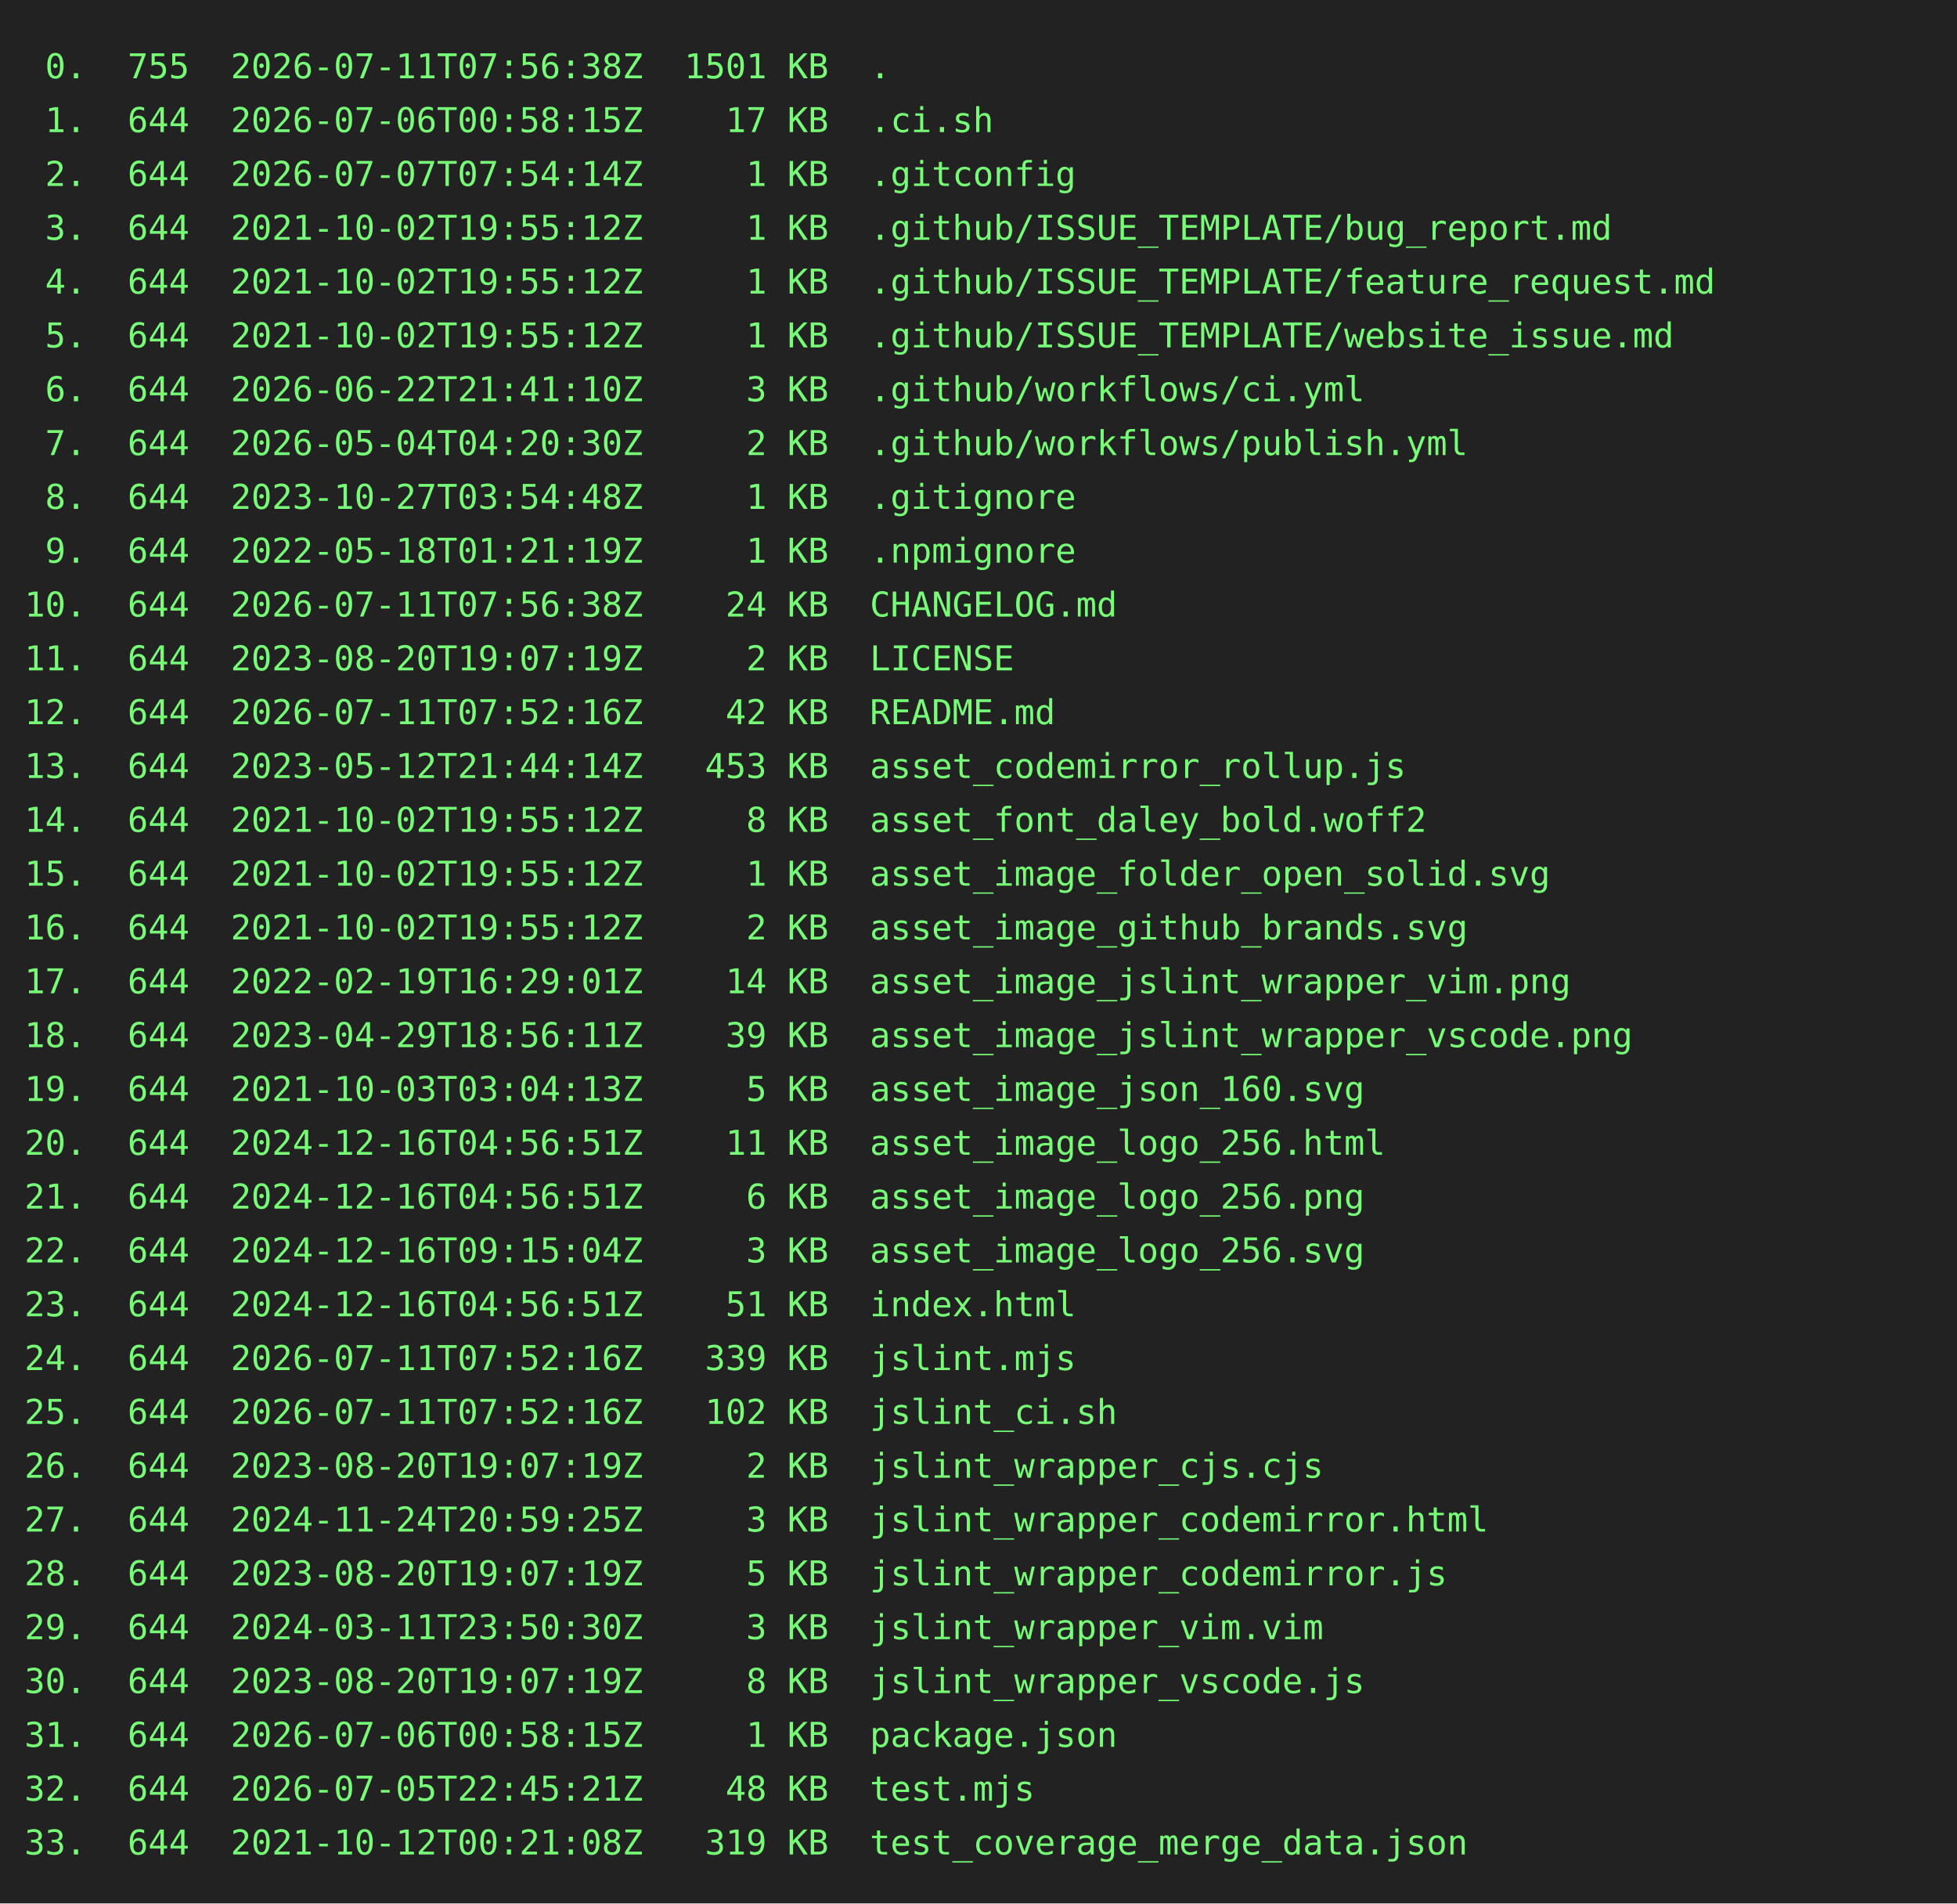
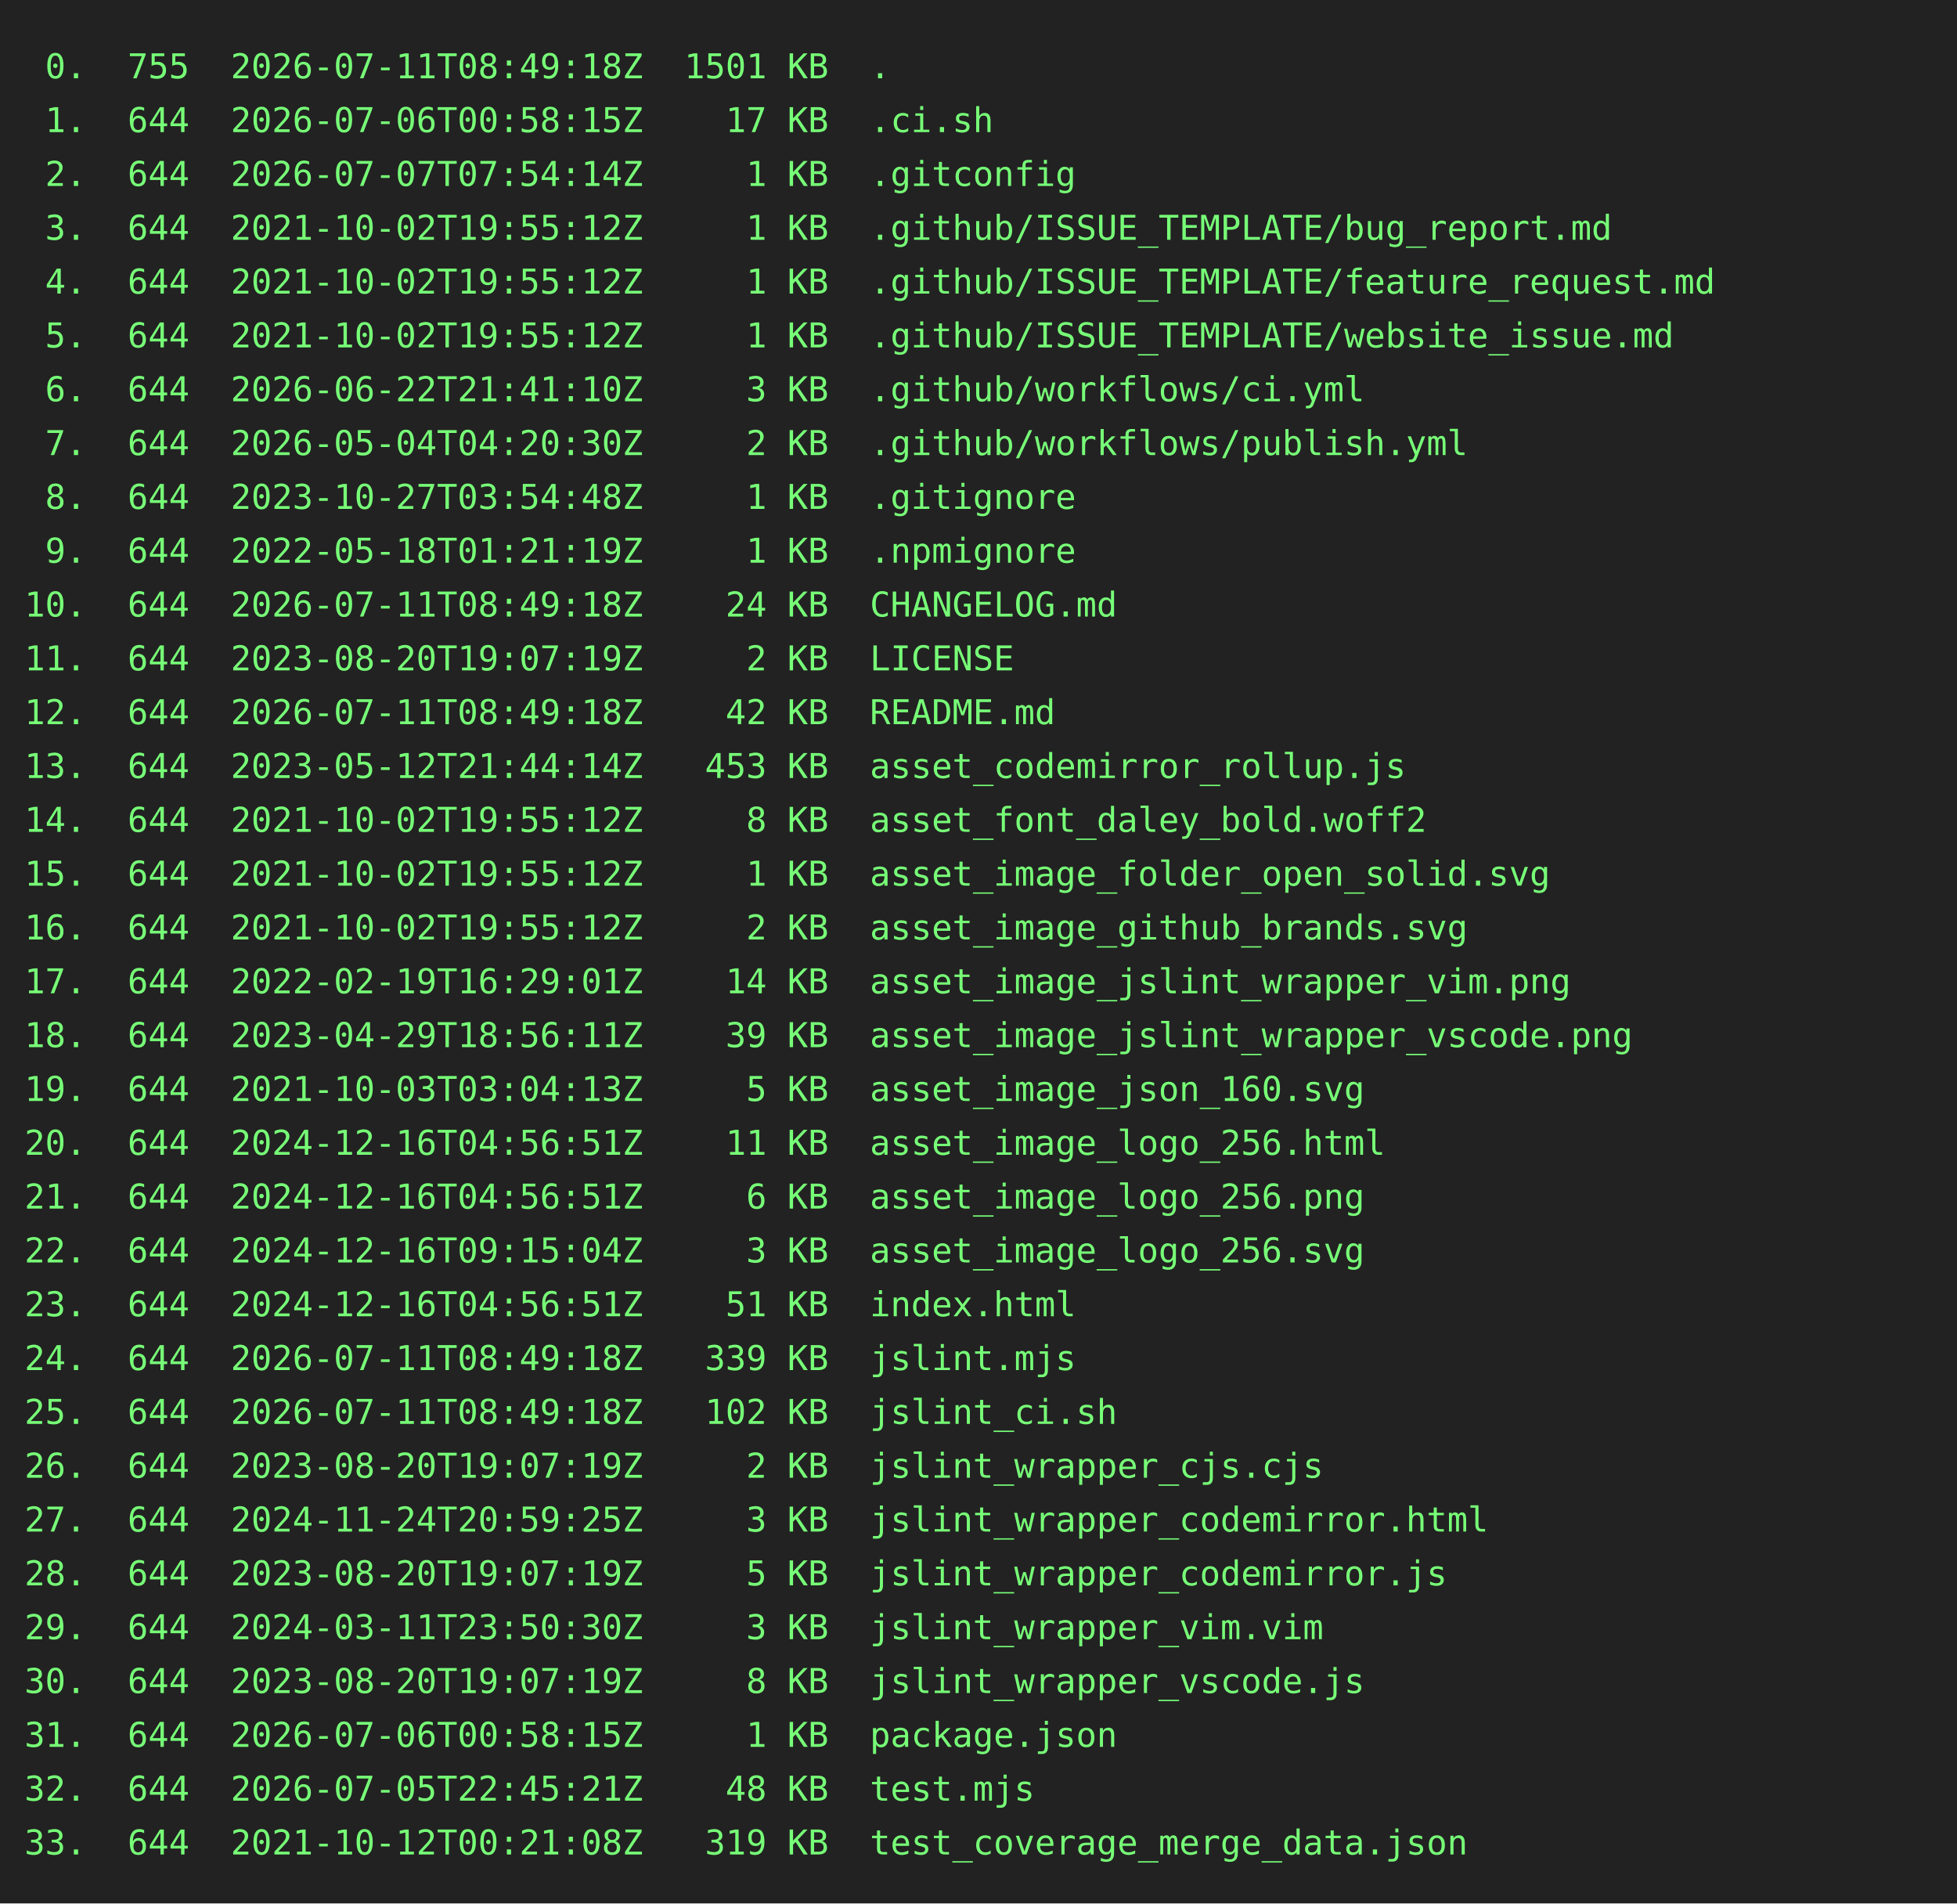
<svg xmlns="http://www.w3.org/2000/svg" height="778" width="800">
  <rect height="778" fill="#222" width="800" />
  <text fill="#7f7" font-family="consolas, menlo, monospace" font-size="14" xml:space="preserve">
-     <tspan lengthAdjust="spacingAndGlyphs" textLength="768" x="10" y="32"> 0.  755  2026-07-11T07:56:38Z  1501 KB  .                                                       </tspan>
+     <tspan lengthAdjust="spacingAndGlyphs" textLength="768" x="10" y="32"> 0.  755  2026-07-11T08:49:18Z  1501 KB  .                                                       </tspan>
    <tspan lengthAdjust="spacingAndGlyphs" textLength="768" x="10" y="54"> 1.  644  2026-07-06T00:58:15Z    17 KB  .ci.sh                                                  </tspan>
    <tspan lengthAdjust="spacingAndGlyphs" textLength="768" x="10" y="76"> 2.  644  2026-07-07T07:54:14Z     1 KB  .gitconfig                                              </tspan>
    <tspan lengthAdjust="spacingAndGlyphs" textLength="768" x="10" y="98"> 3.  644  2021-10-02T19:55:12Z     1 KB  .github/ISSUE_TEMPLATE/bug_report.md                    </tspan>
    <tspan lengthAdjust="spacingAndGlyphs" textLength="768" x="10" y="120"> 4.  644  2021-10-02T19:55:12Z     1 KB  .github/ISSUE_TEMPLATE/feature_request.md               </tspan>
    <tspan lengthAdjust="spacingAndGlyphs" textLength="768" x="10" y="142"> 5.  644  2021-10-02T19:55:12Z     1 KB  .github/ISSUE_TEMPLATE/website_issue.md                 </tspan>
    <tspan lengthAdjust="spacingAndGlyphs" textLength="768" x="10" y="164"> 6.  644  2026-06-22T21:41:10Z     3 KB  .github/workflows/ci.yml                                </tspan>
    <tspan lengthAdjust="spacingAndGlyphs" textLength="768" x="10" y="186"> 7.  644  2026-05-04T04:20:30Z     2 KB  .github/workflows/publish.yml                           </tspan>
    <tspan lengthAdjust="spacingAndGlyphs" textLength="768" x="10" y="208"> 8.  644  2023-10-27T03:54:48Z     1 KB  .gitignore                                              </tspan>
    <tspan lengthAdjust="spacingAndGlyphs" textLength="768" x="10" y="230"> 9.  644  2022-05-18T01:21:19Z     1 KB  .npmignore                                              </tspan>
-     <tspan lengthAdjust="spacingAndGlyphs" textLength="768" x="10" y="252">10.  644  2026-07-11T07:56:38Z    24 KB  CHANGELOG.md                                            </tspan>
+     <tspan lengthAdjust="spacingAndGlyphs" textLength="768" x="10" y="252">10.  644  2026-07-11T08:49:18Z    24 KB  CHANGELOG.md                                            </tspan>
    <tspan lengthAdjust="spacingAndGlyphs" textLength="768" x="10" y="274">11.  644  2023-08-20T19:07:19Z     2 KB  LICENSE                                                 </tspan>
-     <tspan lengthAdjust="spacingAndGlyphs" textLength="768" x="10" y="296">12.  644  2026-07-11T07:52:16Z    42 KB  README.md                                               </tspan>
+     <tspan lengthAdjust="spacingAndGlyphs" textLength="768" x="10" y="296">12.  644  2026-07-11T08:49:18Z    42 KB  README.md                                               </tspan>
    <tspan lengthAdjust="spacingAndGlyphs" textLength="768" x="10" y="318">13.  644  2023-05-12T21:44:14Z   453 KB  asset_codemirror_rollup.js                              </tspan>
    <tspan lengthAdjust="spacingAndGlyphs" textLength="768" x="10" y="340">14.  644  2021-10-02T19:55:12Z     8 KB  asset_font_daley_bold.woff2                             </tspan>
    <tspan lengthAdjust="spacingAndGlyphs" textLength="768" x="10" y="362">15.  644  2021-10-02T19:55:12Z     1 KB  asset_image_folder_open_solid.svg                       </tspan>
    <tspan lengthAdjust="spacingAndGlyphs" textLength="768" x="10" y="384">16.  644  2021-10-02T19:55:12Z     2 KB  asset_image_github_brands.svg                           </tspan>
    <tspan lengthAdjust="spacingAndGlyphs" textLength="768" x="10" y="406">17.  644  2022-02-19T16:29:01Z    14 KB  asset_image_jslint_wrapper_vim.png                      </tspan>
    <tspan lengthAdjust="spacingAndGlyphs" textLength="768" x="10" y="428">18.  644  2023-04-29T18:56:11Z    39 KB  asset_image_jslint_wrapper_vscode.png                   </tspan>
    <tspan lengthAdjust="spacingAndGlyphs" textLength="768" x="10" y="450">19.  644  2021-10-03T03:04:13Z     5 KB  asset_image_json_160.svg                                </tspan>
    <tspan lengthAdjust="spacingAndGlyphs" textLength="768" x="10" y="472">20.  644  2024-12-16T04:56:51Z    11 KB  asset_image_logo_256.html                               </tspan>
    <tspan lengthAdjust="spacingAndGlyphs" textLength="768" x="10" y="494">21.  644  2024-12-16T04:56:51Z     6 KB  asset_image_logo_256.png                                </tspan>
    <tspan lengthAdjust="spacingAndGlyphs" textLength="768" x="10" y="516">22.  644  2024-12-16T09:15:04Z     3 KB  asset_image_logo_256.svg                                </tspan>
    <tspan lengthAdjust="spacingAndGlyphs" textLength="768" x="10" y="538">23.  644  2024-12-16T04:56:51Z    51 KB  index.html                                              </tspan>
-     <tspan lengthAdjust="spacingAndGlyphs" textLength="768" x="10" y="560">24.  644  2026-07-11T07:52:16Z   339 KB  jslint.mjs                                              </tspan>
-     <tspan lengthAdjust="spacingAndGlyphs" textLength="768" x="10" y="582">25.  644  2026-07-11T07:52:16Z   102 KB  jslint_ci.sh                                            </tspan>
+     <tspan lengthAdjust="spacingAndGlyphs" textLength="768" x="10" y="560">24.  644  2026-07-11T08:49:18Z   339 KB  jslint.mjs                                              </tspan>
+     <tspan lengthAdjust="spacingAndGlyphs" textLength="768" x="10" y="582">25.  644  2026-07-11T08:49:18Z   102 KB  jslint_ci.sh                                            </tspan>
    <tspan lengthAdjust="spacingAndGlyphs" textLength="768" x="10" y="604">26.  644  2023-08-20T19:07:19Z     2 KB  jslint_wrapper_cjs.cjs                                  </tspan>
    <tspan lengthAdjust="spacingAndGlyphs" textLength="768" x="10" y="626">27.  644  2024-11-24T20:59:25Z     3 KB  jslint_wrapper_codemirror.html                          </tspan>
    <tspan lengthAdjust="spacingAndGlyphs" textLength="768" x="10" y="648">28.  644  2023-08-20T19:07:19Z     5 KB  jslint_wrapper_codemirror.js                            </tspan>
    <tspan lengthAdjust="spacingAndGlyphs" textLength="768" x="10" y="670">29.  644  2024-03-11T23:50:30Z     3 KB  jslint_wrapper_vim.vim                                  </tspan>
    <tspan lengthAdjust="spacingAndGlyphs" textLength="768" x="10" y="692">30.  644  2023-08-20T19:07:19Z     8 KB  jslint_wrapper_vscode.js                                </tspan>
    <tspan lengthAdjust="spacingAndGlyphs" textLength="768" x="10" y="714">31.  644  2026-07-06T00:58:15Z     1 KB  package.json                                            </tspan>
    <tspan lengthAdjust="spacingAndGlyphs" textLength="768" x="10" y="736">32.  644  2026-07-05T22:45:21Z    48 KB  test.mjs                                                </tspan>
    <tspan lengthAdjust="spacingAndGlyphs" textLength="768" x="10" y="758">33.  644  2021-10-12T00:21:08Z   319 KB  test_coverage_merge_data.json                           </tspan>
  </text>
</svg>
